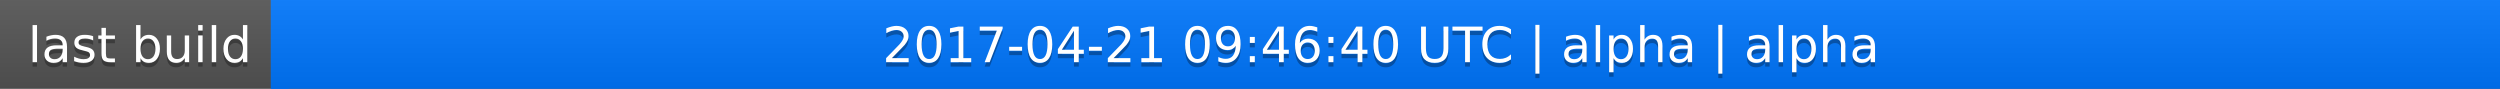
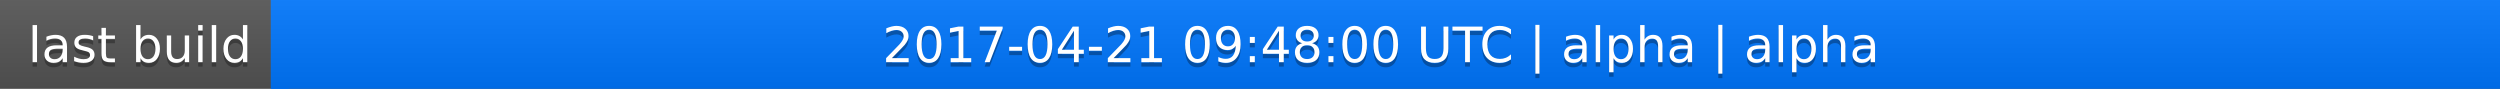
<svg xmlns="http://www.w3.org/2000/svg" width="563" height="20">
  <linearGradient id="a" x2="0" y2="100%">
    <stop offset="0" stop-color="#bbb" stop-opacity=".1" />
    <stop offset="1" stop-opacity=".1" />
  </linearGradient>
  <rect rx="0" width="563" height="20" fill="#555" />
  <rect rx="0" x="61" width="502" height="20" fill="#07f" />
  <path fill="#07f" d="M61 0h4v20h-4z" />
  <rect rx="0" width="563" height="20" fill="url(#a)" />
  <g fill="#fff" text-anchor="middle" font-family="DejaVu Sans,Verdana,Geneva,sans-serif" font-size="11">
    <text x="31.5" y="15" fill="#010101" fill-opacity=".3">last build</text>
    <text x="31.5" y="14">last build</text>
-     <text x="311" y="15" fill="#010101" fill-opacity=".3">2017-04-21 09:46:40 UTC | alpha | alpha</text>
-     <text x="311" y="14">2017-04-21 09:46:40 UTC | alpha | alpha</text>
+     <text x="311" y="15" fill="#010101" fill-opacity=".3">2017-04-21 09:48:00 UTC | alpha | alpha</text>
+     <text x="311" y="14">2017-04-21 09:48:00 UTC | alpha | alpha</text>
  </g>
</svg>
